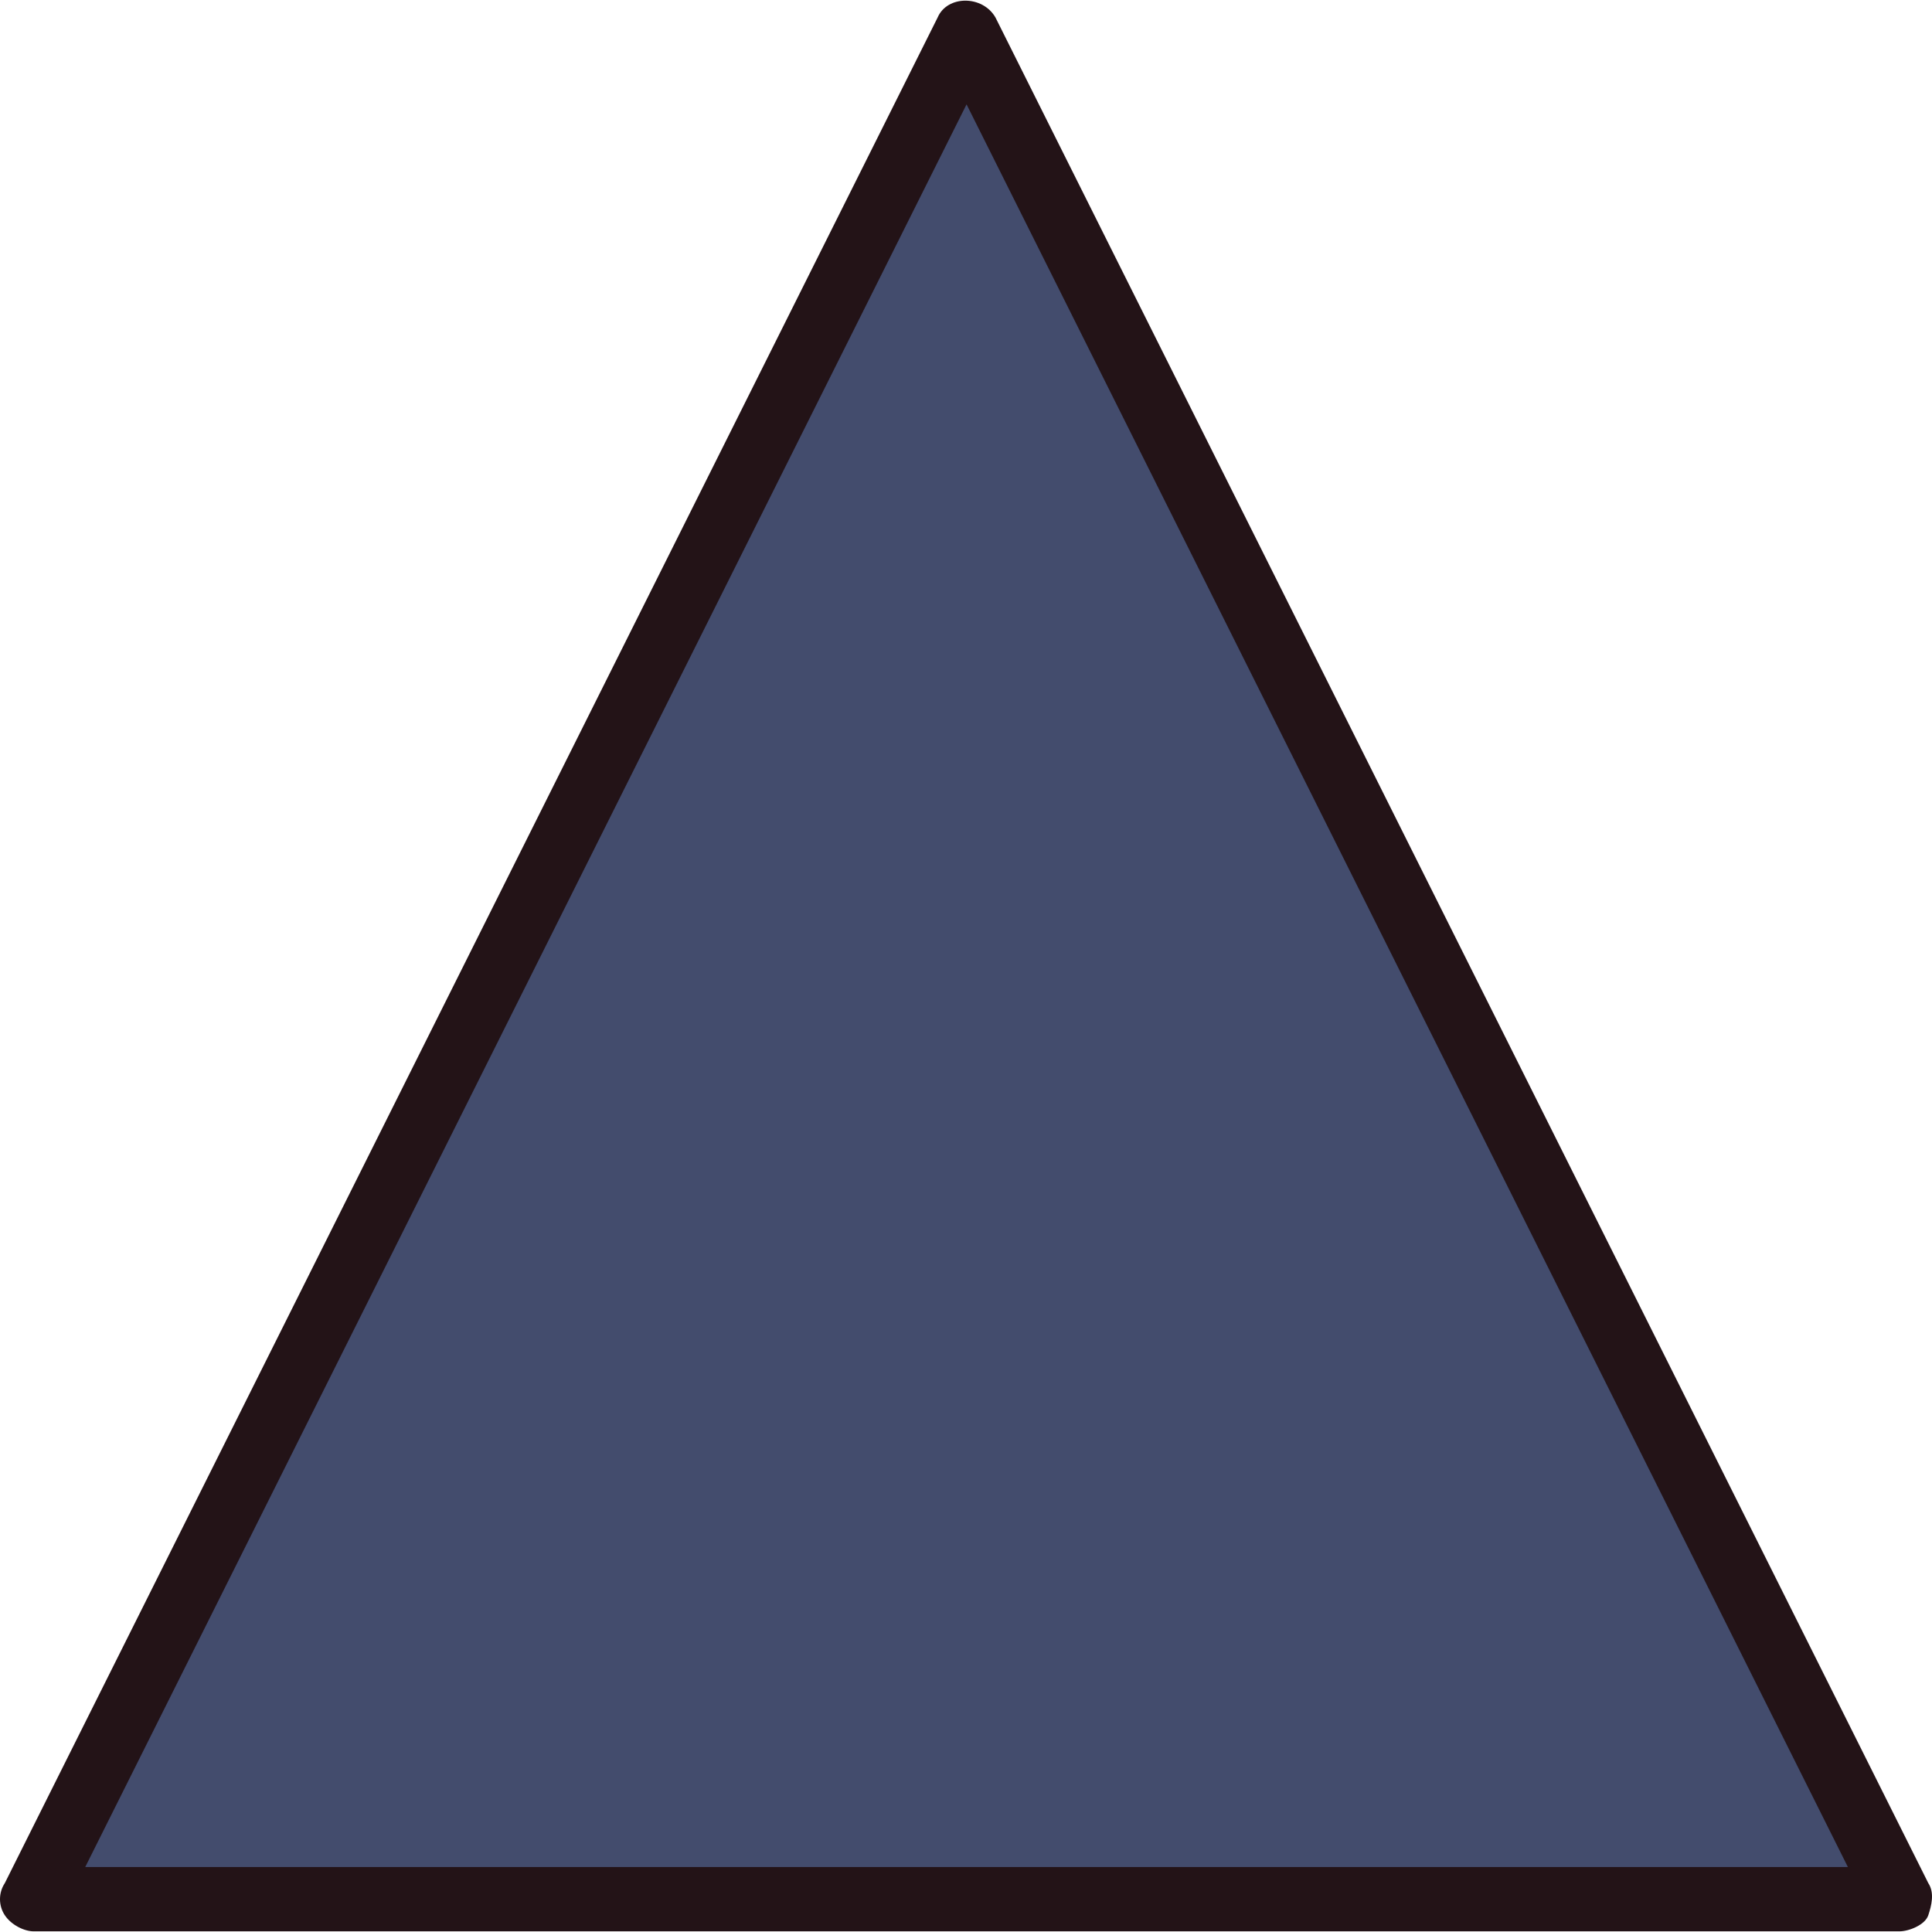
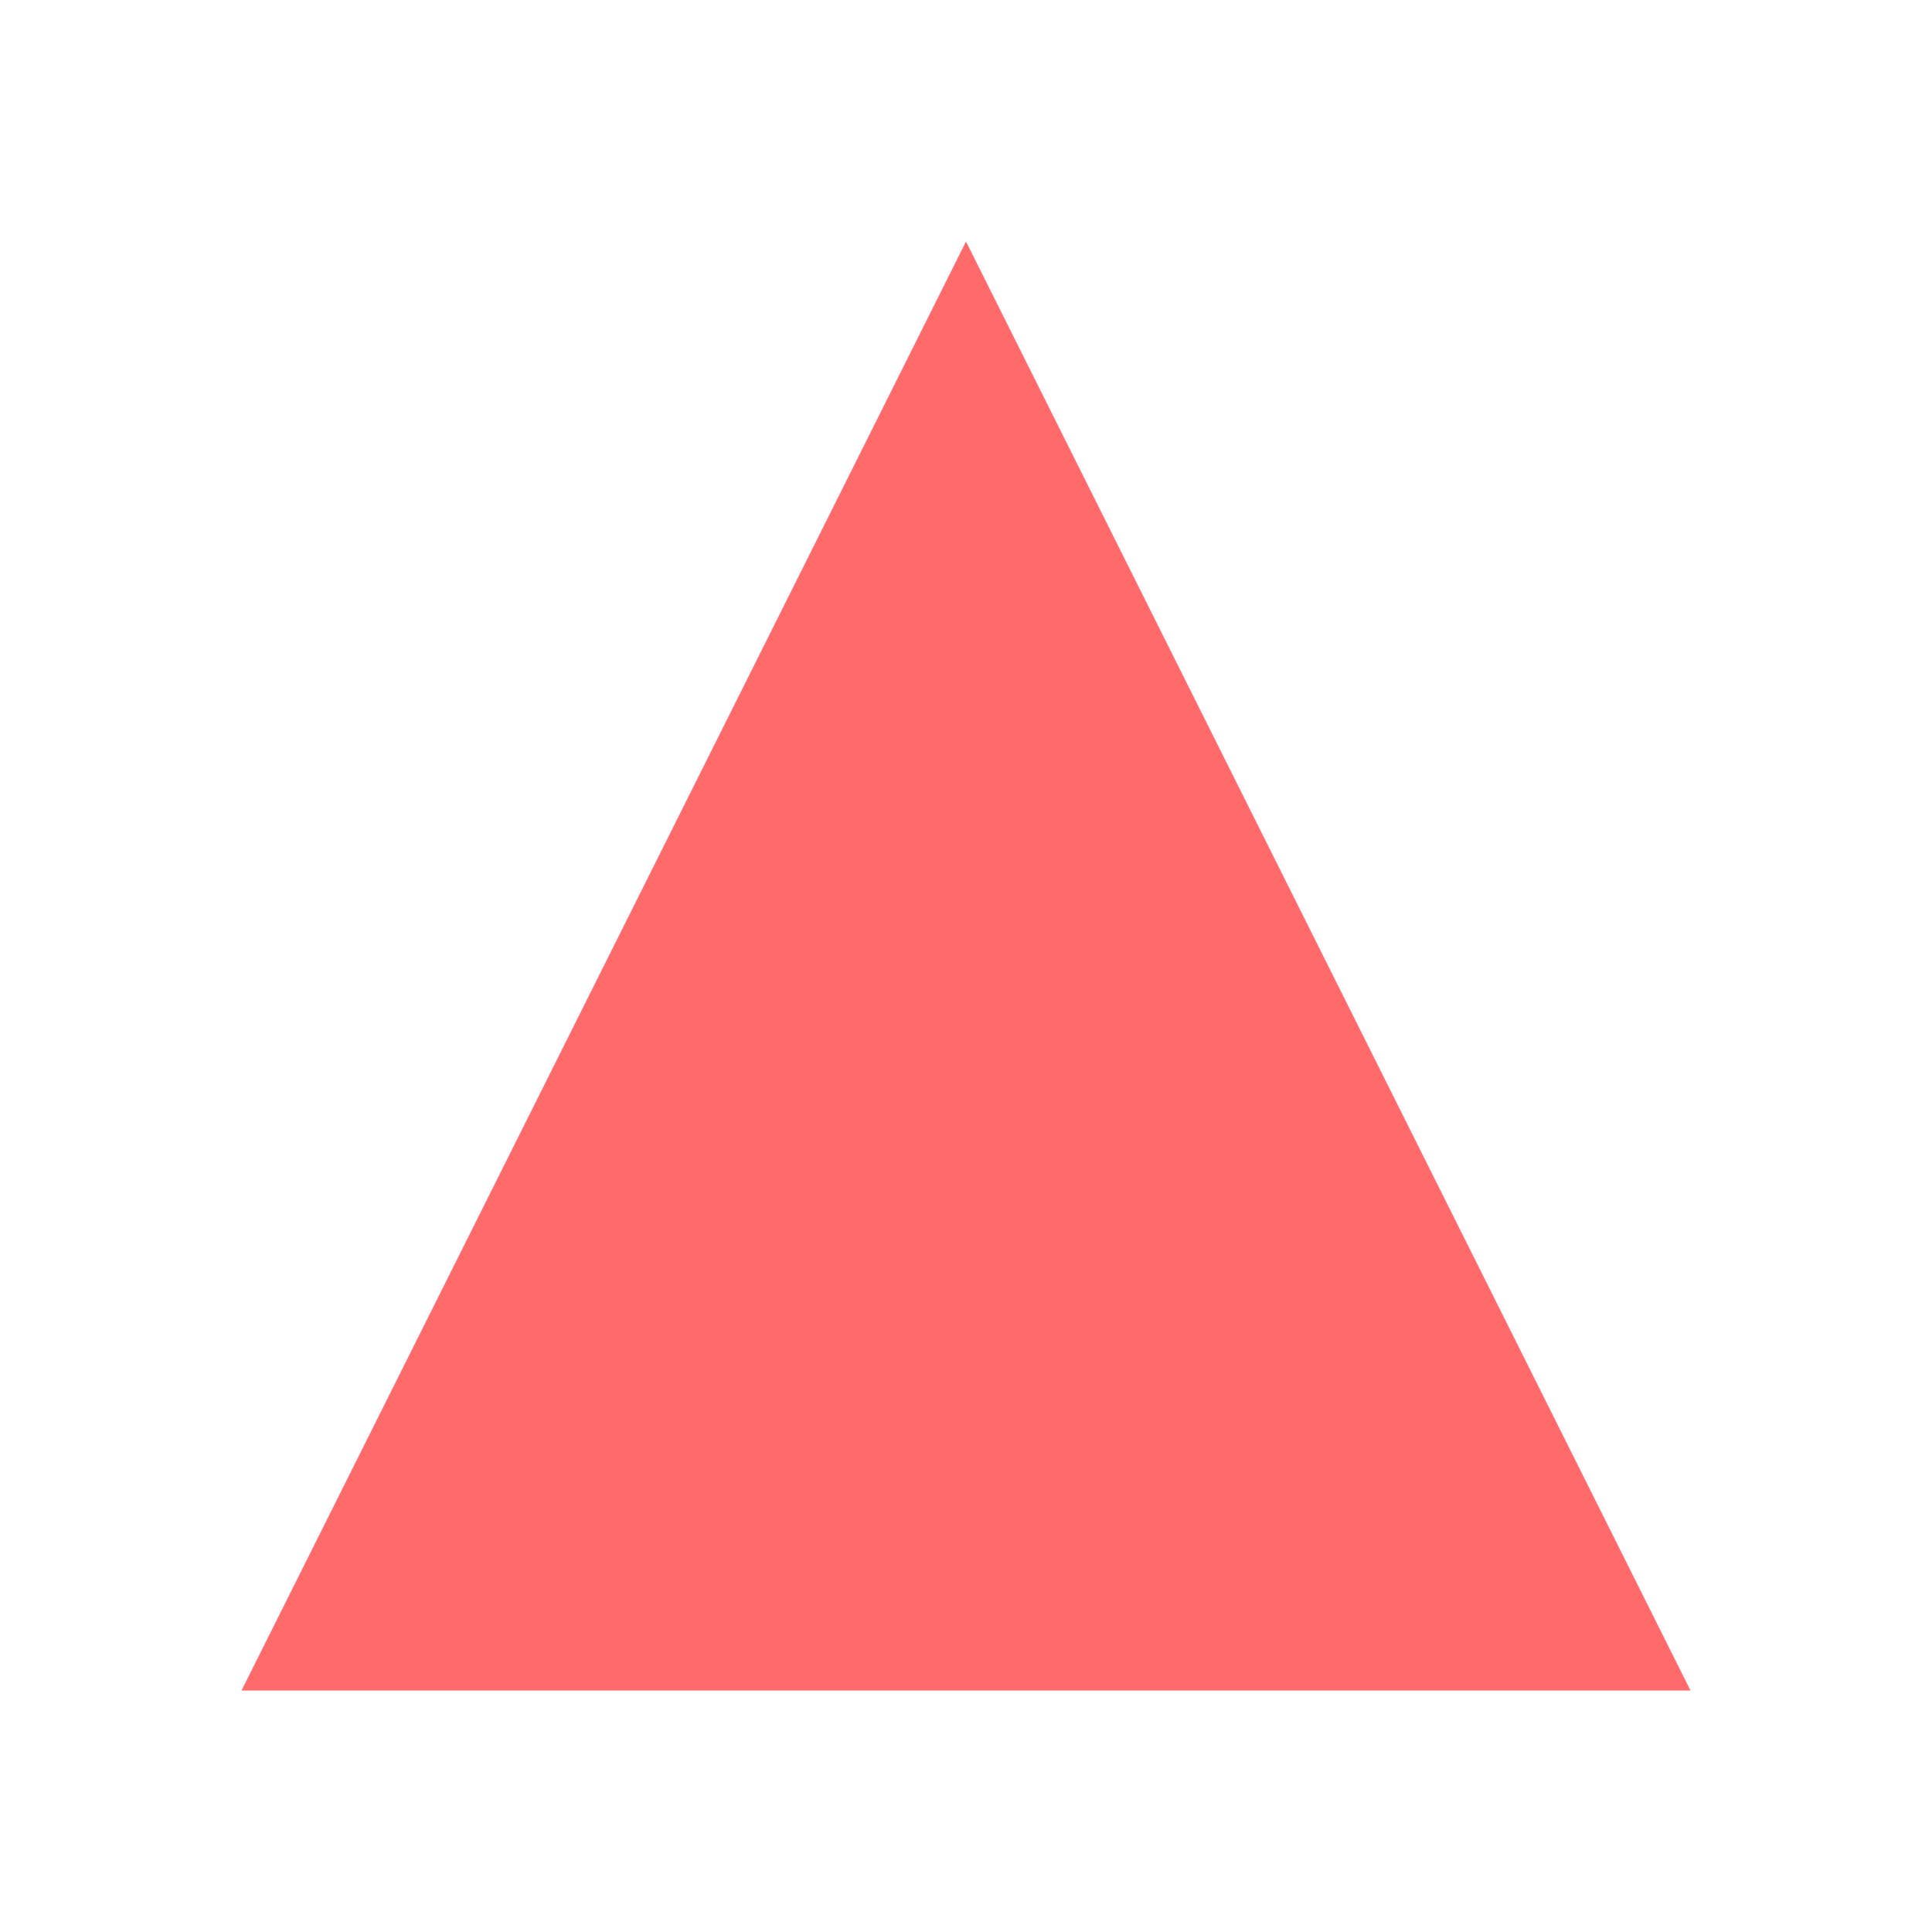
- <svg xmlns="http://www.w3.org/2000/svg" height="800px" width="800px" version="1.1" id="Layer_1" viewBox="0 0 512.559 512.559" xml:space="preserve">
-   <g transform="translate(1)">
-     <polygon style="fill:#434C6D;" points="502.893,503.853 7.96,503.853 255.427,8.919  " />
-     <path style="fill:#231317;" d="M502.893,512.386H7.96c-2.56,0-5.973-1.707-7.68-4.267c-1.707-2.56-1.707-5.973,0-8.533   L247.747,4.653c2.56-5.973,11.947-5.973,15.36,0l247.467,494.933c1.707,2.56,0.853,5.973,0,8.533   C509.72,510.679,505.453,512.386,502.893,512.386z M21.613,495.319H489.24L255.427,27.693L21.613,495.319z" />
-   </g>
+ <svg xmlns="http://www.w3.org/2000/svg" viewBox="0 0 160 160" height="160" width="160">
+   <polygon fill="#ff6b6b" points="80,20 20,140 140,140" />
</svg>
